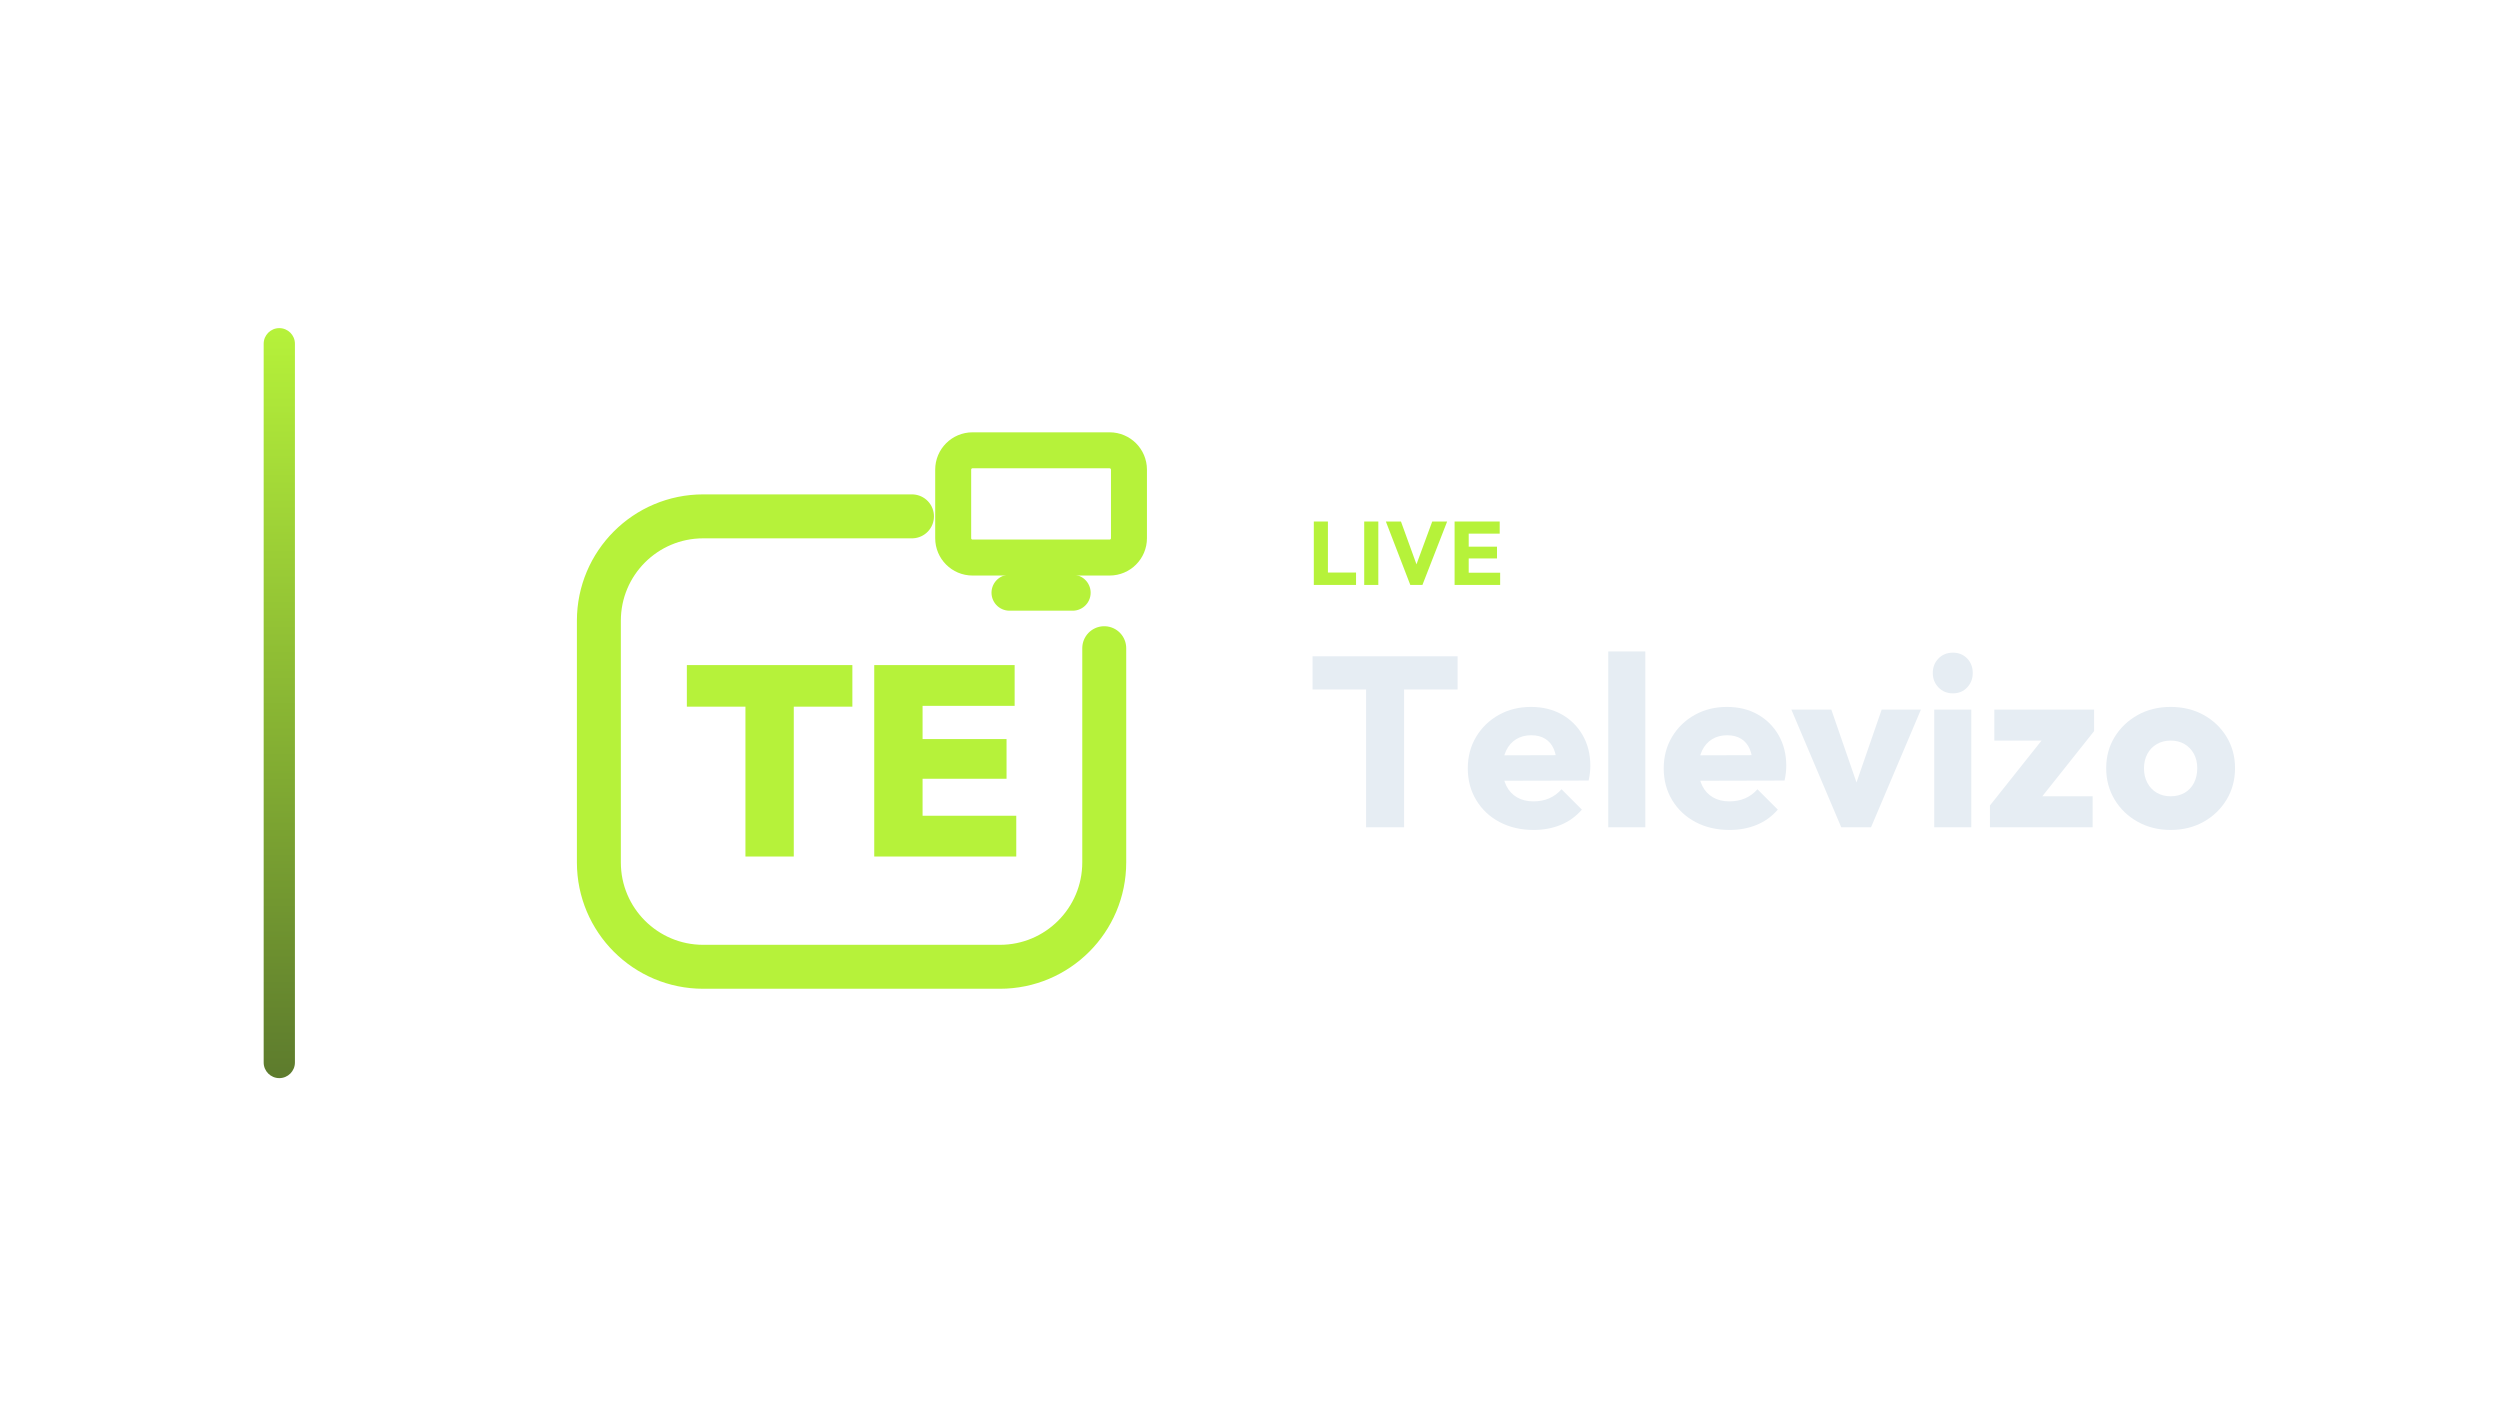
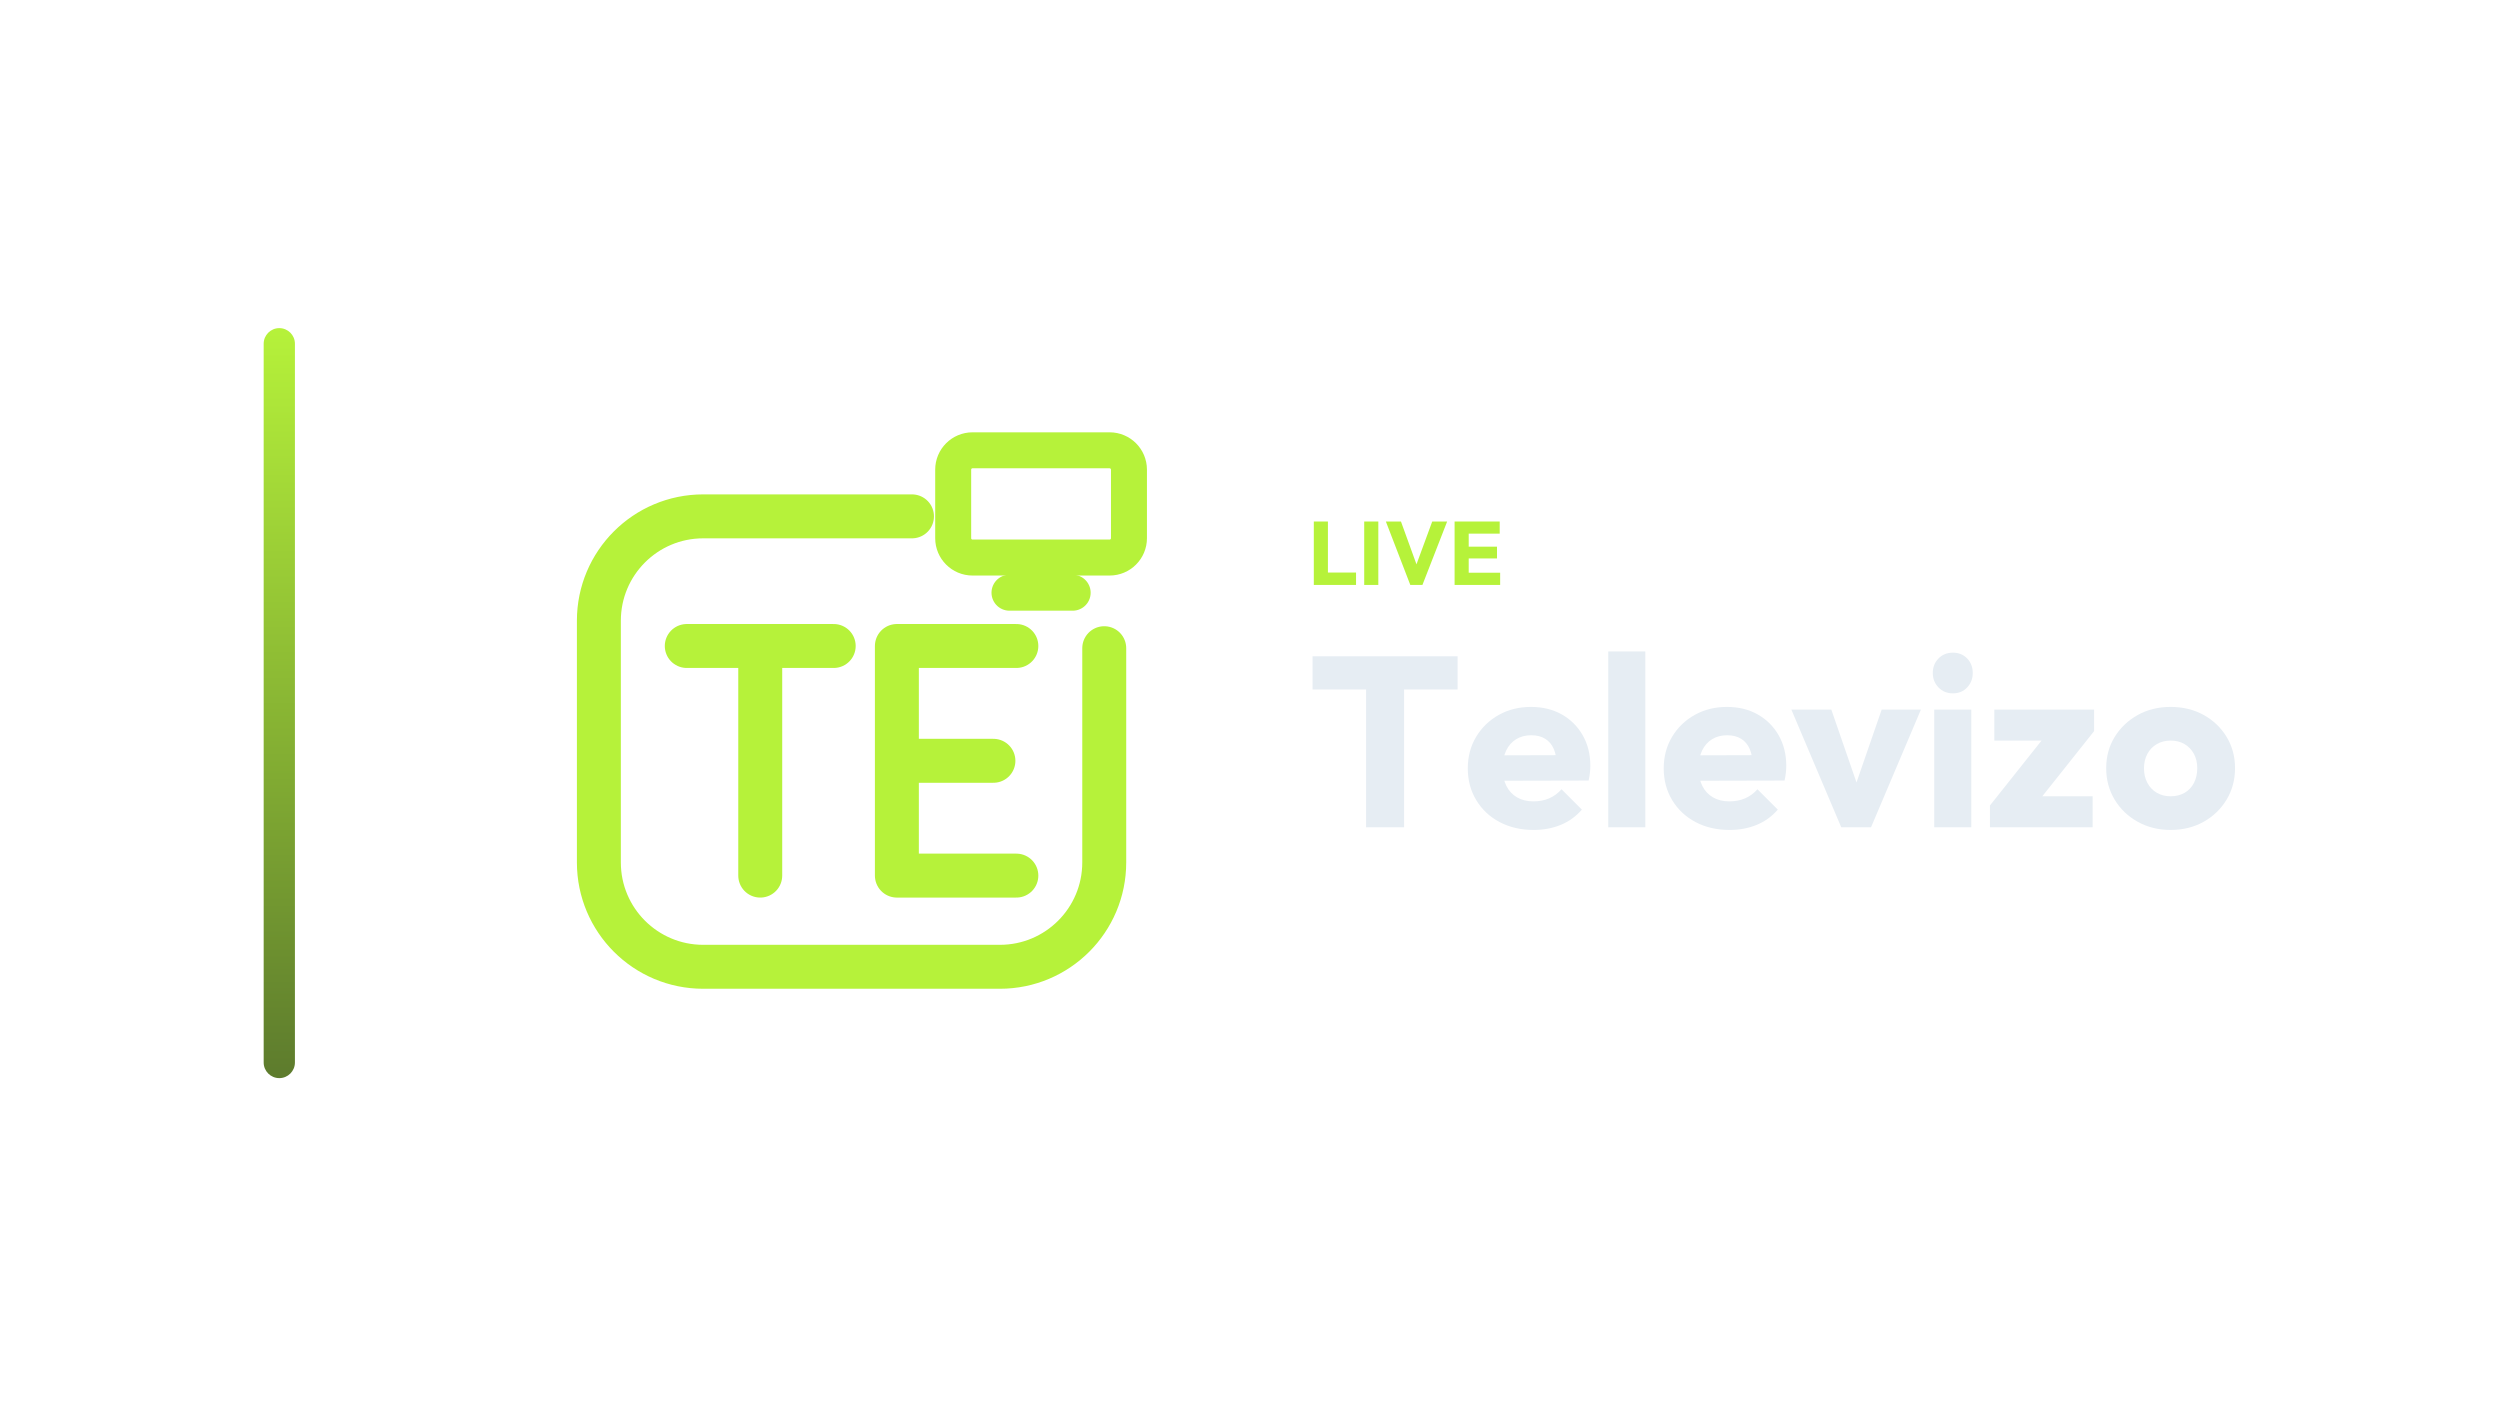
<svg xmlns="http://www.w3.org/2000/svg" width="1280" height="720" viewBox="0 0 1280 720">
  <g transform="translate(65.0,0.0)">
    <defs>
      <linearGradient id="cbRail" x1="0" y1="0" x2="0" y2="1">
        <stop offset="0%" stop-color="#B6F23A" />
        <stop offset="100%" stop-color="#5D7B2D" />
      </linearGradient>
    </defs>
    <rect x="70" y="168" width="16" height="384" rx="8.0" fill="url(#cbRail)" />
    <g transform="translate(191,180) scale(0.70312)">
      <path d="M 300 120 L 148 120 C 106 120 72 154 72 196 L 72 372 C 72 414 106 448 148 448 L 364 448 C 406 448 440 414 440 372 L 440 216" fill="none" stroke="#B6F23A" stroke-width="32.0" stroke-linecap="round" stroke-linejoin="round" />
      <rect x="330.0" y="71.9" width="128.0" height="78.1" rx="14.1" fill="none" stroke="#B6F23A" stroke-width="26.2" stroke-linecap="round" stroke-linejoin="round" />
      <path d="M 371.0 175.6 L 417.0 175.6" fill="none" stroke="#B6F23A" stroke-width="26.2" stroke-linecap="round" stroke-linejoin="round" />
-       <path d="M178.73 367.7V229.283H213.924V367.7ZM136.065 258.579V228.3H256.59V258.579Z" fill="#B6F23A" stroke="none" />
-       <path d="M272.516 367.7V228.3H307.71V367.7ZM300.435 367.7V338.011H375.935V367.7ZM300.435 311.075V282.172H368.857V311.075ZM300.435 257.989V228.3H374.755V257.989Z" fill="#B6F23A" stroke="none" />
+       <path d="M 136.0 214.4 L 243.0 214.4 M 189.5 214.4 L 189.5 381.6 M 376.0 214.4 L 289.0 214.4 L 289.0 381.6 L 376.0 381.6 M 289.0 298.0 L 359.3 298.0" fill="none" stroke="#B6F23A" stroke-width="32.0" stroke-linecap="round" stroke-linejoin="round" />
    </g>
    <path d="M607.671 299.49V267.014H614.893V299.49ZM613.237 299.49V293.142H629.291V299.49Z" fill="#B6F23A" stroke="none" />
    <path d="M633.477 299.49V267.014H640.699V299.49Z" fill="#B6F23A" stroke="none" />
    <path d="M657.075 299.49 644.563 267.014H652.291L661.813 293.28H658.639L668.299 267.014H675.935L663.285 299.49Z" fill="#B6F23A" stroke="none" />
    <path d="M679.753 299.49V267.014H686.975V299.49ZM685.273 299.49V293.234H703.075V299.49ZM685.273 285.92V279.894H701.465V285.92ZM685.273 273.224V267.014H702.845V273.224Z" fill="#B6F23A" stroke="none" />
    <path d="M634.427 423.57V337.266H653.895V423.57ZM607.023 353.014V336.026H681.299V353.014Z" fill="#E6EDF3" stroke="none" />
    <path d="M720.235 424.934Q710.439 424.934 702.813 420.904Q695.187 416.874 690.847 409.682Q686.507 402.49 686.507 393.438Q686.507 384.386 690.785 377.256Q695.063 370.126 702.379 366.034Q709.695 361.942 718.871 361.942Q727.799 361.942 734.619 365.786Q741.439 369.63 745.345 376.45Q749.251 383.27 749.251 392.074Q749.251 393.686 749.065 395.484Q748.879 397.282 748.383 399.638L696.427 399.762V386.742L740.323 386.618L732.139 392.074Q732.015 386.866 730.527 383.456Q729.039 380.046 726.125 378.248Q723.211 376.45 718.995 376.45Q714.531 376.45 711.245 378.496Q707.959 380.542 706.161 384.262Q704.363 387.982 704.363 393.314Q704.363 398.646 706.285 402.428Q708.207 406.21 711.741 408.256Q715.275 410.302 720.111 410.302Q724.575 410.302 728.171 408.752Q731.767 407.202 734.495 404.102L744.911 414.518Q740.447 419.726 734.123 422.33Q727.799 424.934 720.235 424.934Z" fill="#E6EDF3" stroke="none" />
    <path d="M758.427 423.57V333.546H777.399V423.57Z" fill="#E6EDF3" stroke="none" />
    <path d="M820.551 424.934Q810.755 424.934 803.129 420.904Q795.503 416.874 791.163 409.682Q786.823 402.49 786.823 393.438Q786.823 384.386 791.101 377.256Q795.379 370.126 802.695 366.034Q810.011 361.942 819.187 361.942Q828.115 361.942 834.935 365.786Q841.755 369.63 845.661 376.45Q849.567 383.27 849.567 392.074Q849.567 393.686 849.381 395.484Q849.195 397.282 848.699 399.638L796.743 399.762V386.742L840.639 386.618L832.455 392.074Q832.331 386.866 830.843 383.456Q829.355 380.046 826.441 378.248Q823.527 376.45 819.311 376.45Q814.847 376.45 811.561 378.496Q808.275 380.542 806.477 384.262Q804.679 387.982 804.679 393.314Q804.679 398.646 806.601 402.428Q808.523 406.21 812.057 408.256Q815.591 410.302 820.427 410.302Q824.891 410.302 828.487 408.752Q832.083 407.202 834.811 404.102L845.227 414.518Q840.763 419.726 834.439 422.33Q828.115 424.934 820.551 424.934Z" fill="#E6EDF3" stroke="none" />
    <path d="M877.715 423.57 852.171 363.306H872.631L889.991 413.526H881.063L898.423 363.306H918.511L892.967 423.57Z" fill="#E6EDF3" stroke="none" />
    <path d="M925.331 423.57V363.306H944.303V423.57ZM934.879 354.998Q930.415 354.998 927.501 351.96Q924.587 348.922 924.587 344.582Q924.587 340.118 927.501 337.142Q930.415 334.166 934.879 334.166Q939.343 334.166 942.195 337.142Q945.047 340.118 945.047 344.582Q945.047 348.922 942.195 351.96Q939.343 354.998 934.879 354.998Z" fill="#E6EDF3" stroke="none" />
    <path d="M953.851 412.41 984.107 374.342H1007.171L976.915 412.41ZM953.851 423.57V412.41L967.367 407.698H1006.427V423.57ZM956.083 379.178V363.306H1007.171V374.342L993.779 379.178Z" fill="#E6EDF3" stroke="none" />
    <path d="M1046.355 424.934Q1037.055 424.934 1029.553 420.78Q1022.051 416.626 1017.711 409.434Q1013.371 402.242 1013.371 393.314Q1013.371 384.386 1017.711 377.318Q1022.051 370.25 1029.491 366.096Q1036.931 361.942 1046.355 361.942Q1055.779 361.942 1063.219 366.034Q1070.659 370.126 1074.999 377.256Q1079.339 384.386 1079.339 393.314Q1079.339 402.242 1074.999 409.434Q1070.659 416.626 1063.219 420.78Q1055.779 424.934 1046.355 424.934ZM1046.355 407.698Q1050.447 407.698 1053.547 405.9Q1056.647 404.102 1058.321 400.816Q1059.995 397.53 1059.995 393.314Q1059.995 389.098 1058.259 385.936Q1056.523 382.774 1053.485 380.976Q1050.447 379.178 1046.355 379.178Q1042.387 379.178 1039.287 380.976Q1036.187 382.774 1034.451 385.998Q1032.715 389.222 1032.715 393.438Q1032.715 397.53 1034.451 400.816Q1036.187 404.102 1039.287 405.9Q1042.387 407.698 1046.355 407.698Z" fill="#E6EDF3" stroke="none" />
  </g>
</svg>
